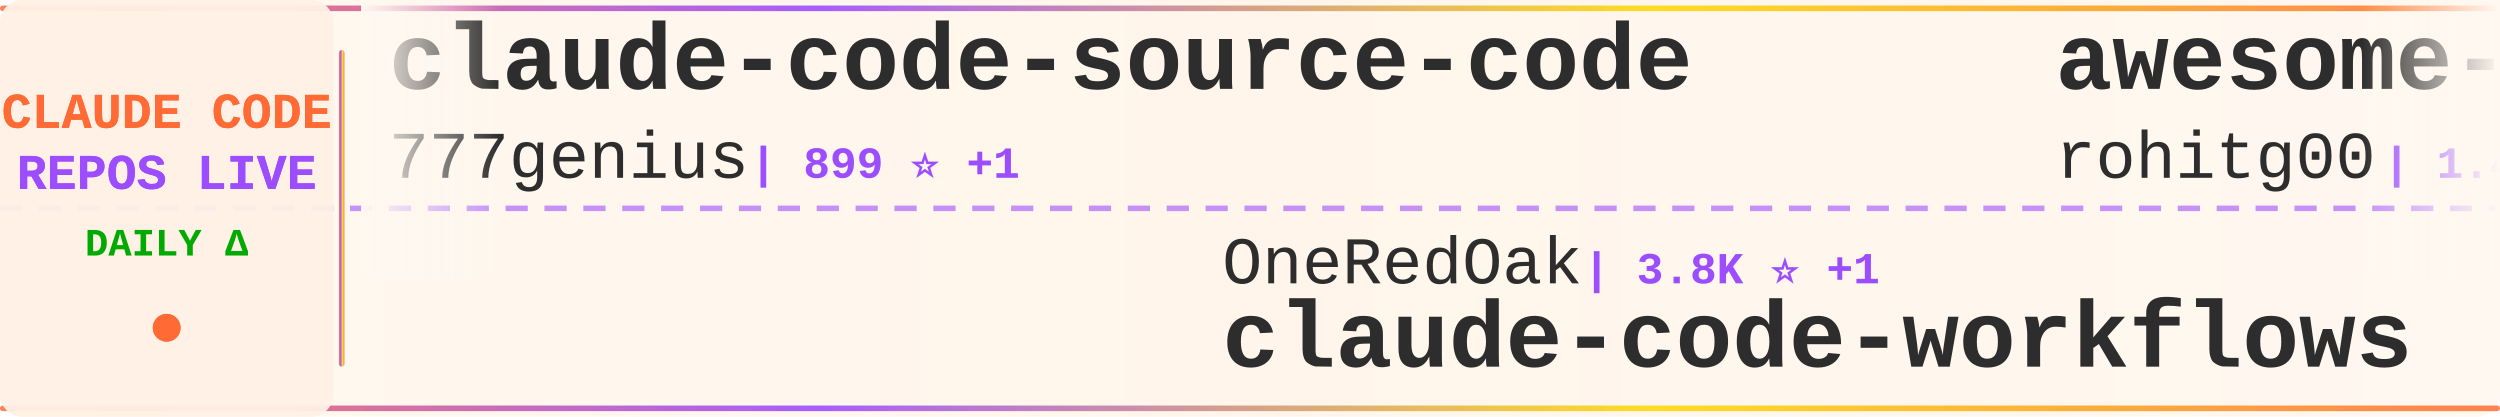
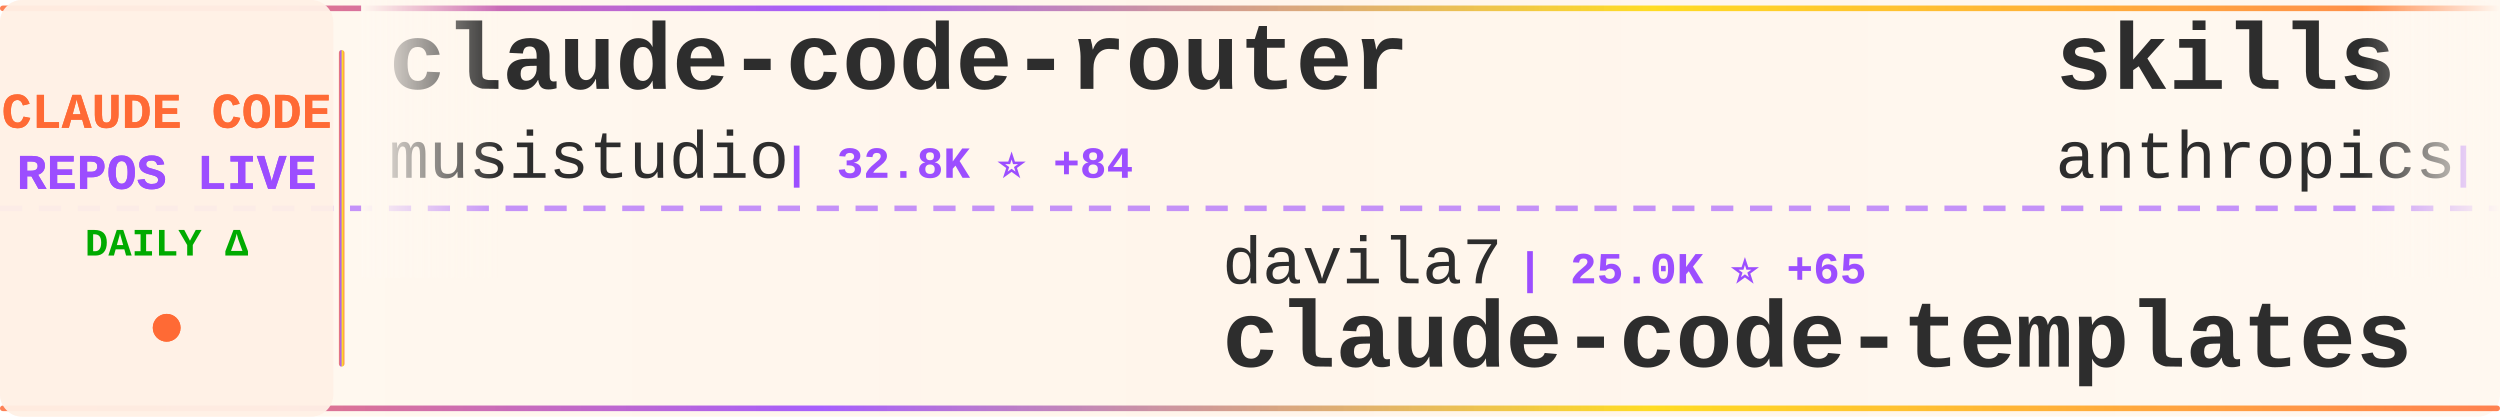
<svg xmlns="http://www.w3.org/2000/svg" width="900" height="150">
  <defs>
    <linearGradient id="tickerBg" x1="0%" y1="0%" x2="100%" y2="0%">
      <stop offset="0%" style="stop-color:#fff8f0;stop-opacity:0.98" />
      <stop offset="50%" style="stop-color:#fff5eb;stop-opacity:1" />
      <stop offset="100%" style="stop-color:#fff8f0;stop-opacity:0.98" />
    </linearGradient>
    <linearGradient id="borderGrad" x1="0%" y1="0%" x2="100%" y2="0%">
      <stop offset="0%" style="stop-color:#FF6B35;stop-opacity:0.85">
        <animate attributeName="stop-opacity" values="0.85;1;0.85" dur="2s" repeatCount="indefinite" />
      </stop>
      <stop offset="33%" style="stop-color:#9C4EFF;stop-opacity:0.9">
        <animate attributeName="stop-opacity" values="0.9;1;0.9" dur="2.2s" repeatCount="indefinite" />
      </stop>
      <stop offset="66%" style="stop-color:#FFD700;stop-opacity:0.85">
        <animate attributeName="stop-opacity" values="0.85;1;0.85" dur="1.8s" repeatCount="indefinite" />
      </stop>
      <stop offset="100%" style="stop-color:#FF6B35;stop-opacity:0.85">
        <animate attributeName="stop-opacity" values="0.85;1;0.85" dur="2s" repeatCount="indefinite" />
      </stop>
    </linearGradient>
    <filter id="textGlow">
      <feGaussianBlur stdDeviation="0.15" result="coloredBlur" />
      <feMerge>
        <feMergeNode in="coloredBlur" />
        <feMergeNode in="SourceGraphic" />
      </feMerge>
    </filter>
    <filter id="metricGlow">
      <feGaussianBlur stdDeviation="0.2" result="coloredBlur" />
      <feMerge>
        <feMergeNode in="coloredBlur" />
        <feMergeNode in="SourceGraphic" />
      </feMerge>
    </filter>
    <linearGradient id="leftFade" x1="0%" y1="0%" x2="100%" y2="0%">
      <stop offset="0%" style="stop-color:#fff8f0;stop-opacity:1" />
      <stop offset="100%" style="stop-color:#fff8f0;stop-opacity:0" />
    </linearGradient>
    <linearGradient id="rightFade" x1="0%" y1="0%" x2="100%" y2="0%">
      <stop offset="0%" style="stop-color:#fff8f0;stop-opacity:0" />
      <stop offset="100%" style="stop-color:#fff8f0;stop-opacity:1" />
    </linearGradient>
  </defs>
  <rect width="900" height="150" fill="url(#tickerBg)" rx="8" />
  <rect x="0" y="2" width="900" height="2" fill="url(#borderGrad)" rx="1" />
  <rect x="0" y="146" width="900" height="2" fill="url(#borderGrad)" rx="1" />
  <line x1="0" y1="75" x2="900" y2="75" stroke="#9C4EFF" stroke-width="2" stroke-dasharray="8 6" opacity="0.6" />
  <rect x="0" y="0" width="120" height="150" fill="#fff0e6" opacity="0.95" rx="8" />
  <text x="60" y="46" font-family="'Courier New', monospace" font-size="18" font-weight="bold" fill="#FF6B35" text-anchor="middle" filter="url(#textGlow)">
    CLAUDE CODE
  </text>
  <text x="60" y="68" font-family="'Courier New', monospace" font-size="18" font-weight="bold" fill="#9C4EFF" text-anchor="middle" filter="url(#textGlow)">
    REPOS LIVE
  </text>
  <text x="60" y="92" font-family="'Courier New', monospace" font-size="14" font-weight="bold" fill="#00aa00" text-anchor="middle">
    DAILY Δ
  </text>
  <circle cx="60" cy="118" r="5" fill="#FF6B35" filter="url(#metricGlow)">
    <animate attributeName="r" values="4;6;4" dur="1.5s" repeatCount="indefinite" />
    <animate attributeName="opacity" values="0.6;1;0.6" dur="1.5s" repeatCount="indefinite" />
  </circle>
  <rect x="122" y="18" width="2" height="114" fill="url(#borderGrad)" rx="1" />
  <clipPath id="tickerClip">
    <rect x="130" y="0" width="770" height="150" />
  </clipPath>
  <g clip-path="url(#tickerClip)">
    <g id="tickerItems">
      <animateTransform attributeName="transform" attributeType="XML" type="translate" from="0 0" to="-3000 0" dur="54s" repeatCount="indefinite" />
      <g transform="translate(0, 0)">
-         <text x="140" y="32" font-family="'Courier New', monospace" font-size="34" font-weight="bold" fill="#2d2d2d">claude-code-source-code</text>
-         <text x="140" y="64" font-family="'Courier New', monospace" font-size="24" font-weight="normal" fill="#2d2d2d" opacity="1.0">777genius</text>
-         <text x="270" y="64" font-family="'Courier New', monospace" font-size="16" font-weight="bold" fill="#9C4EFF"> | 899 ⭐ +1</text>
+         <text x="140" y="32" font-family="'Courier New', monospace" font-size="34" font-weight="bold" fill="#2d2d2d">claude-code-router</text>
+         <text x="140" y="64" font-family="'Courier New', monospace" font-size="24" font-weight="normal" fill="#2d2d2d" opacity="1.0">musistudio</text>
+         <text x="282" y="64" font-family="'Courier New', monospace" font-size="16" font-weight="bold" fill="#9C4EFF"> | 32.8K ⭐ +84</text>
      </g>
      <g transform="translate(300, 0)">
-         <text x="140" y="102" font-family="'Courier New', monospace" font-size="24" font-weight="normal" fill="#2d2d2d" opacity="1.0">OneRedOak</text>
-         <text x="270" y="102" font-family="'Courier New', monospace" font-size="16" font-weight="bold" fill="#9C4EFF"> | 3.8K ⭐ +1</text>
-         <text x="140" y="132" font-family="'Courier New', monospace" font-size="34" font-weight="bold" fill="#2d2d2d">claude-code-workflows</text>
+         <text x="140" y="102" font-family="'Courier New', monospace" font-size="24" font-weight="normal" fill="#2d2d2d" opacity="1.0">davila7</text>
+         <text x="246" y="102" font-family="'Courier New', monospace" font-size="16" font-weight="bold" fill="#9C4EFF"> | 25.0K ⭐ +65</text>
+         <text x="140" y="132" font-family="'Courier New', monospace" font-size="34" font-weight="bold" fill="#2d2d2d">claude-code-templates</text>
      </g>
      <g transform="translate(600, 0)">
-         <text x="140" y="32" font-family="'Courier New', monospace" font-size="34" font-weight="bold" fill="#2d2d2d">awesome-claude-code-tool...</text>
-         <text x="140" y="64" font-family="'Courier New', monospace" font-size="24" font-weight="normal" fill="#2d2d2d" opacity="1.0">rohitg00</text>
-         <text x="258" y="64" font-family="'Courier New', monospace" font-size="16" font-weight="bold" fill="#9C4EFF"> | 1.4K ⭐ +13</text>
+         <text x="140" y="32" font-family="'Courier New', monospace" font-size="34" font-weight="bold" fill="#2d2d2d">skills</text>
+         <text x="140" y="64" font-family="'Courier New', monospace" font-size="24" font-weight="normal" fill="#2d2d2d" opacity="1.0">anthropics</text>
+         <text x="282" y="64" font-family="'Courier New', monospace" font-size="16" font-weight="bold" fill="#9C4EFF"> | 122.6K ⭐ +582</text>
      </g>
      <g transform="translate(900, 0)">
-         <text x="140" y="102" font-family="'Courier New', monospace" font-size="24" font-weight="normal" fill="#2d2d2d" opacity="1.0">ChrisWiles</text>
-         <text x="282" y="102" font-family="'Courier New', monospace" font-size="16" font-weight="bold" fill="#9C4EFF"> | 5.8K ⭐ +8</text>
-         <text x="140" y="132" font-family="'Courier New', monospace" font-size="34" font-weight="bold" fill="#2d2d2d">claude-code-showcase</text>
+         <text x="140" y="102" font-family="'Courier New', monospace" font-size="24" font-weight="normal" fill="#2d2d2d" opacity="1.0">farion1231</text>
+         <text x="282" y="102" font-family="'Courier New', monospace" font-size="16" font-weight="bold" fill="#9C4EFF"> | 49.6K ⭐ +745</text>
+         <text x="140" y="132" font-family="'Courier New', monospace" font-size="34" font-weight="bold" fill="#2d2d2d">cc-switch</text>
      </g>
      <g transform="translate(1200, 0)">
-         <text x="140" y="32" font-family="'Courier New', monospace" font-size="34" font-weight="bold" fill="#2d2d2d">everything-claude-code</text>
-         <text x="140" y="64" font-family="'Courier New', monospace" font-size="24" font-weight="normal" fill="#2d2d2d" opacity="1.0">affaan-m</text>
-         <text x="258" y="64" font-family="'Courier New', monospace" font-size="16" font-weight="bold" fill="#9C4EFF"> | 164.6K ⭐ +1.1K</text>
+         <text x="140" y="32" font-family="'Courier New', monospace" font-size="34" font-weight="bold" fill="#2d2d2d">claude-code-action</text>
+         <text x="140" y="64" font-family="'Courier New', monospace" font-size="24" font-weight="normal" fill="#2d2d2d" opacity="1.0">anthropics</text>
+         <text x="282" y="64" font-family="'Courier New', monospace" font-size="16" font-weight="bold" fill="#9C4EFF"> | 7.2K ⭐ +21</text>
      </g>
      <g transform="translate(1500, 0)">
-         <text x="140" y="102" font-family="'Courier New', monospace" font-size="24" font-weight="normal" fill="#2d2d2d" opacity="1.0">AprilNEA</text>
-         <text x="258" y="102" font-family="'Courier New', monospace" font-size="16" font-weight="bold" fill="#9C4EFF"> | 372 ⭐</text>
-         <text x="140" y="132" font-family="'Courier New', monospace" font-size="34" font-weight="bold" fill="#2d2d2d">claude-code-source</text>
+         <text x="140" y="102" font-family="'Courier New', monospace" font-size="24" font-weight="normal" fill="#2d2d2d" opacity="1.0">ykdojo</text>
+         <text x="234" y="102" font-family="'Courier New', monospace" font-size="16" font-weight="bold" fill="#9C4EFF"> | 7.9K ⭐ +21</text>
+         <text x="140" y="132" font-family="'Courier New', monospace" font-size="34" font-weight="bold" fill="#2d2d2d">claude-code-tips</text>
      </g>
      <g transform="translate(1800, 0)">
-         <text x="140" y="32" font-family="'Courier New', monospace" font-size="34" font-weight="bold" fill="#2d2d2d">claude-code-source-build</text>
-         <text x="140" y="64" font-family="'Courier New', monospace" font-size="24" font-weight="normal" fill="#2d2d2d" opacity="1.0">andrew-kramer-inno</text>
-         <text x="378" y="64" font-family="'Courier New', monospace" font-size="16" font-weight="bold" fill="#9C4EFF"> | 576 ⭐ +1</text>
+         <text x="140" y="32" font-family="'Courier New', monospace" font-size="34" font-weight="bold" fill="#2d2d2d">free-code</text>
+         <text x="140" y="64" font-family="'Courier New', monospace" font-size="24" font-weight="normal" fill="#2d2d2d" opacity="1.0">paoloanzn</text>
+         <text x="270" y="64" font-family="'Courier New', monospace" font-size="16" font-weight="bold" fill="#9C4EFF"> | 8.0K ⭐ +27</text>
      </g>
      <g transform="translate(2100, 0)">
-         <text x="140" y="102" font-family="'Courier New', monospace" font-size="24" font-weight="normal" fill="#2d2d2d" opacity="1.0">diet103</text>
-         <text x="246" y="102" font-family="'Courier New', monospace" font-size="16" font-weight="bold" fill="#9C4EFF"> | 9.5K ⭐ +5</text>
-         <text x="140" y="132" font-family="'Courier New', monospace" font-size="34" font-weight="bold" fill="#2d2d2d">claude-code-infrastructu...</text>
+         <text x="140" y="102" font-family="'Courier New', monospace" font-size="24" font-weight="normal" fill="#2d2d2d" opacity="1.0">https-deeplearning-ai</text>
+         <text x="414" y="102" font-family="'Courier New', monospace" font-size="16" font-weight="bold" fill="#9C4EFF"> | 494 ⭐ +3</text>
+         <text x="140" y="132" font-family="'Courier New', monospace" font-size="34" font-weight="bold" fill="#2d2d2d">sc-claude-code-files</text>
      </g>
      <g transform="translate(2400, 0)">
-         <text x="140" y="32" font-family="'Courier New', monospace" font-size="34" font-weight="bold" fill="#2d2d2d">claude-code-cli</text>
-         <text x="140" y="64" font-family="'Courier New', monospace" font-size="24" font-weight="normal" fill="#2d2d2d" opacity="1.0">huangserva</text>
-         <text x="282" y="64" font-family="'Courier New', monospace" font-size="16" font-weight="bold" fill="#9C4EFF"> | 560 ⭐ +2</text>
+         <text x="140" y="32" font-family="'Courier New', monospace" font-size="34" font-weight="bold" fill="#2d2d2d">claude-code-spec-workflo...</text>
+         <text x="140" y="64" font-family="'Courier New', monospace" font-size="24" font-weight="normal" fill="#2d2d2d" opacity="1.0">Pimzino</text>
+         <text x="246" y="64" font-family="'Courier New', monospace" font-size="16" font-weight="bold" fill="#9C4EFF"> | 3.7K ⭐ +2</text>
      </g>
      <g transform="translate(2700, 0)">
-         <text x="140" y="102" font-family="'Courier New', monospace" font-size="24" font-weight="normal" fill="#2d2d2d" opacity="1.0">nicedreamzapp</text>
-         <text x="318" y="102" font-family="'Courier New', monospace" font-size="16" font-weight="bold" fill="#9C4EFF"> | 2.1K ⭐ +93</text>
-         <text x="140" y="132" font-family="'Courier New', monospace" font-size="34" font-weight="bold" fill="#2d2d2d">claude-code-local</text>
+         <text x="140" y="102" font-family="'Courier New', monospace" font-size="24" font-weight="normal" fill="#2d2d2d" opacity="1.0">shareAI-lab</text>
+         <text x="294" y="102" font-family="'Courier New', monospace" font-size="16" font-weight="bold" fill="#9C4EFF"> | 55.9K ⭐ +265</text>
+         <text x="140" y="132" font-family="'Courier New', monospace" font-size="34" font-weight="bold" fill="#2d2d2d">learn-claude-code</text>
      </g>
      <g transform="translate(3000, 0)">
-         <text x="140" y="32" font-family="'Courier New', monospace" font-size="34" font-weight="bold" fill="#2d2d2d">claude-code-source-code</text>
-         <text x="140" y="64" font-family="'Courier New', monospace" font-size="24" font-weight="normal" fill="#2d2d2d" opacity="1.0">777genius</text>
-         <text x="270" y="64" font-family="'Courier New', monospace" font-size="16" font-weight="bold" fill="#9C4EFF"> | 899 ⭐ +1</text>
+         <text x="140" y="32" font-family="'Courier New', monospace" font-size="34" font-weight="bold" fill="#2d2d2d">claude-code-router</text>
+         <text x="140" y="64" font-family="'Courier New', monospace" font-size="24" font-weight="normal" fill="#2d2d2d" opacity="1.0">musistudio</text>
+         <text x="282" y="64" font-family="'Courier New', monospace" font-size="16" font-weight="bold" fill="#9C4EFF"> | 32.8K ⭐ +84</text>
      </g>
      <g transform="translate(3300, 0)">
-         <text x="140" y="102" font-family="'Courier New', monospace" font-size="24" font-weight="normal" fill="#2d2d2d" opacity="1.0">OneRedOak</text>
-         <text x="270" y="102" font-family="'Courier New', monospace" font-size="16" font-weight="bold" fill="#9C4EFF"> | 3.8K ⭐ +1</text>
-         <text x="140" y="132" font-family="'Courier New', monospace" font-size="34" font-weight="bold" fill="#2d2d2d">claude-code-workflows</text>
+         <text x="140" y="102" font-family="'Courier New', monospace" font-size="24" font-weight="normal" fill="#2d2d2d" opacity="1.0">davila7</text>
+         <text x="246" y="102" font-family="'Courier New', monospace" font-size="16" font-weight="bold" fill="#9C4EFF"> | 25.0K ⭐ +65</text>
+         <text x="140" y="132" font-family="'Courier New', monospace" font-size="34" font-weight="bold" fill="#2d2d2d">claude-code-templates</text>
      </g>
      <g transform="translate(3600, 0)">
-         <text x="140" y="32" font-family="'Courier New', monospace" font-size="34" font-weight="bold" fill="#2d2d2d">awesome-claude-code-tool...</text>
-         <text x="140" y="64" font-family="'Courier New', monospace" font-size="24" font-weight="normal" fill="#2d2d2d" opacity="1.0">rohitg00</text>
-         <text x="258" y="64" font-family="'Courier New', monospace" font-size="16" font-weight="bold" fill="#9C4EFF"> | 1.4K ⭐ +13</text>
+         <text x="140" y="32" font-family="'Courier New', monospace" font-size="34" font-weight="bold" fill="#2d2d2d">skills</text>
+         <text x="140" y="64" font-family="'Courier New', monospace" font-size="24" font-weight="normal" fill="#2d2d2d" opacity="1.0">anthropics</text>
+         <text x="282" y="64" font-family="'Courier New', monospace" font-size="16" font-weight="bold" fill="#9C4EFF"> | 122.6K ⭐ +582</text>
      </g>
      <g transform="translate(3900, 0)">
-         <text x="140" y="102" font-family="'Courier New', monospace" font-size="24" font-weight="normal" fill="#2d2d2d" opacity="1.0">ChrisWiles</text>
-         <text x="282" y="102" font-family="'Courier New', monospace" font-size="16" font-weight="bold" fill="#9C4EFF"> | 5.8K ⭐ +8</text>
-         <text x="140" y="132" font-family="'Courier New', monospace" font-size="34" font-weight="bold" fill="#2d2d2d">claude-code-showcase</text>
+         <text x="140" y="102" font-family="'Courier New', monospace" font-size="24" font-weight="normal" fill="#2d2d2d" opacity="1.0">farion1231</text>
+         <text x="282" y="102" font-family="'Courier New', monospace" font-size="16" font-weight="bold" fill="#9C4EFF"> | 49.6K ⭐ +745</text>
+         <text x="140" y="132" font-family="'Courier New', monospace" font-size="34" font-weight="bold" fill="#2d2d2d">cc-switch</text>
      </g>
    </g>
  </g>
  <rect x="130" y="0" width="50" height="100" fill="url(#leftFade)" />
  <rect x="850" y="0" width="50" height="100" fill="url(#rightFade)" />
</svg>
